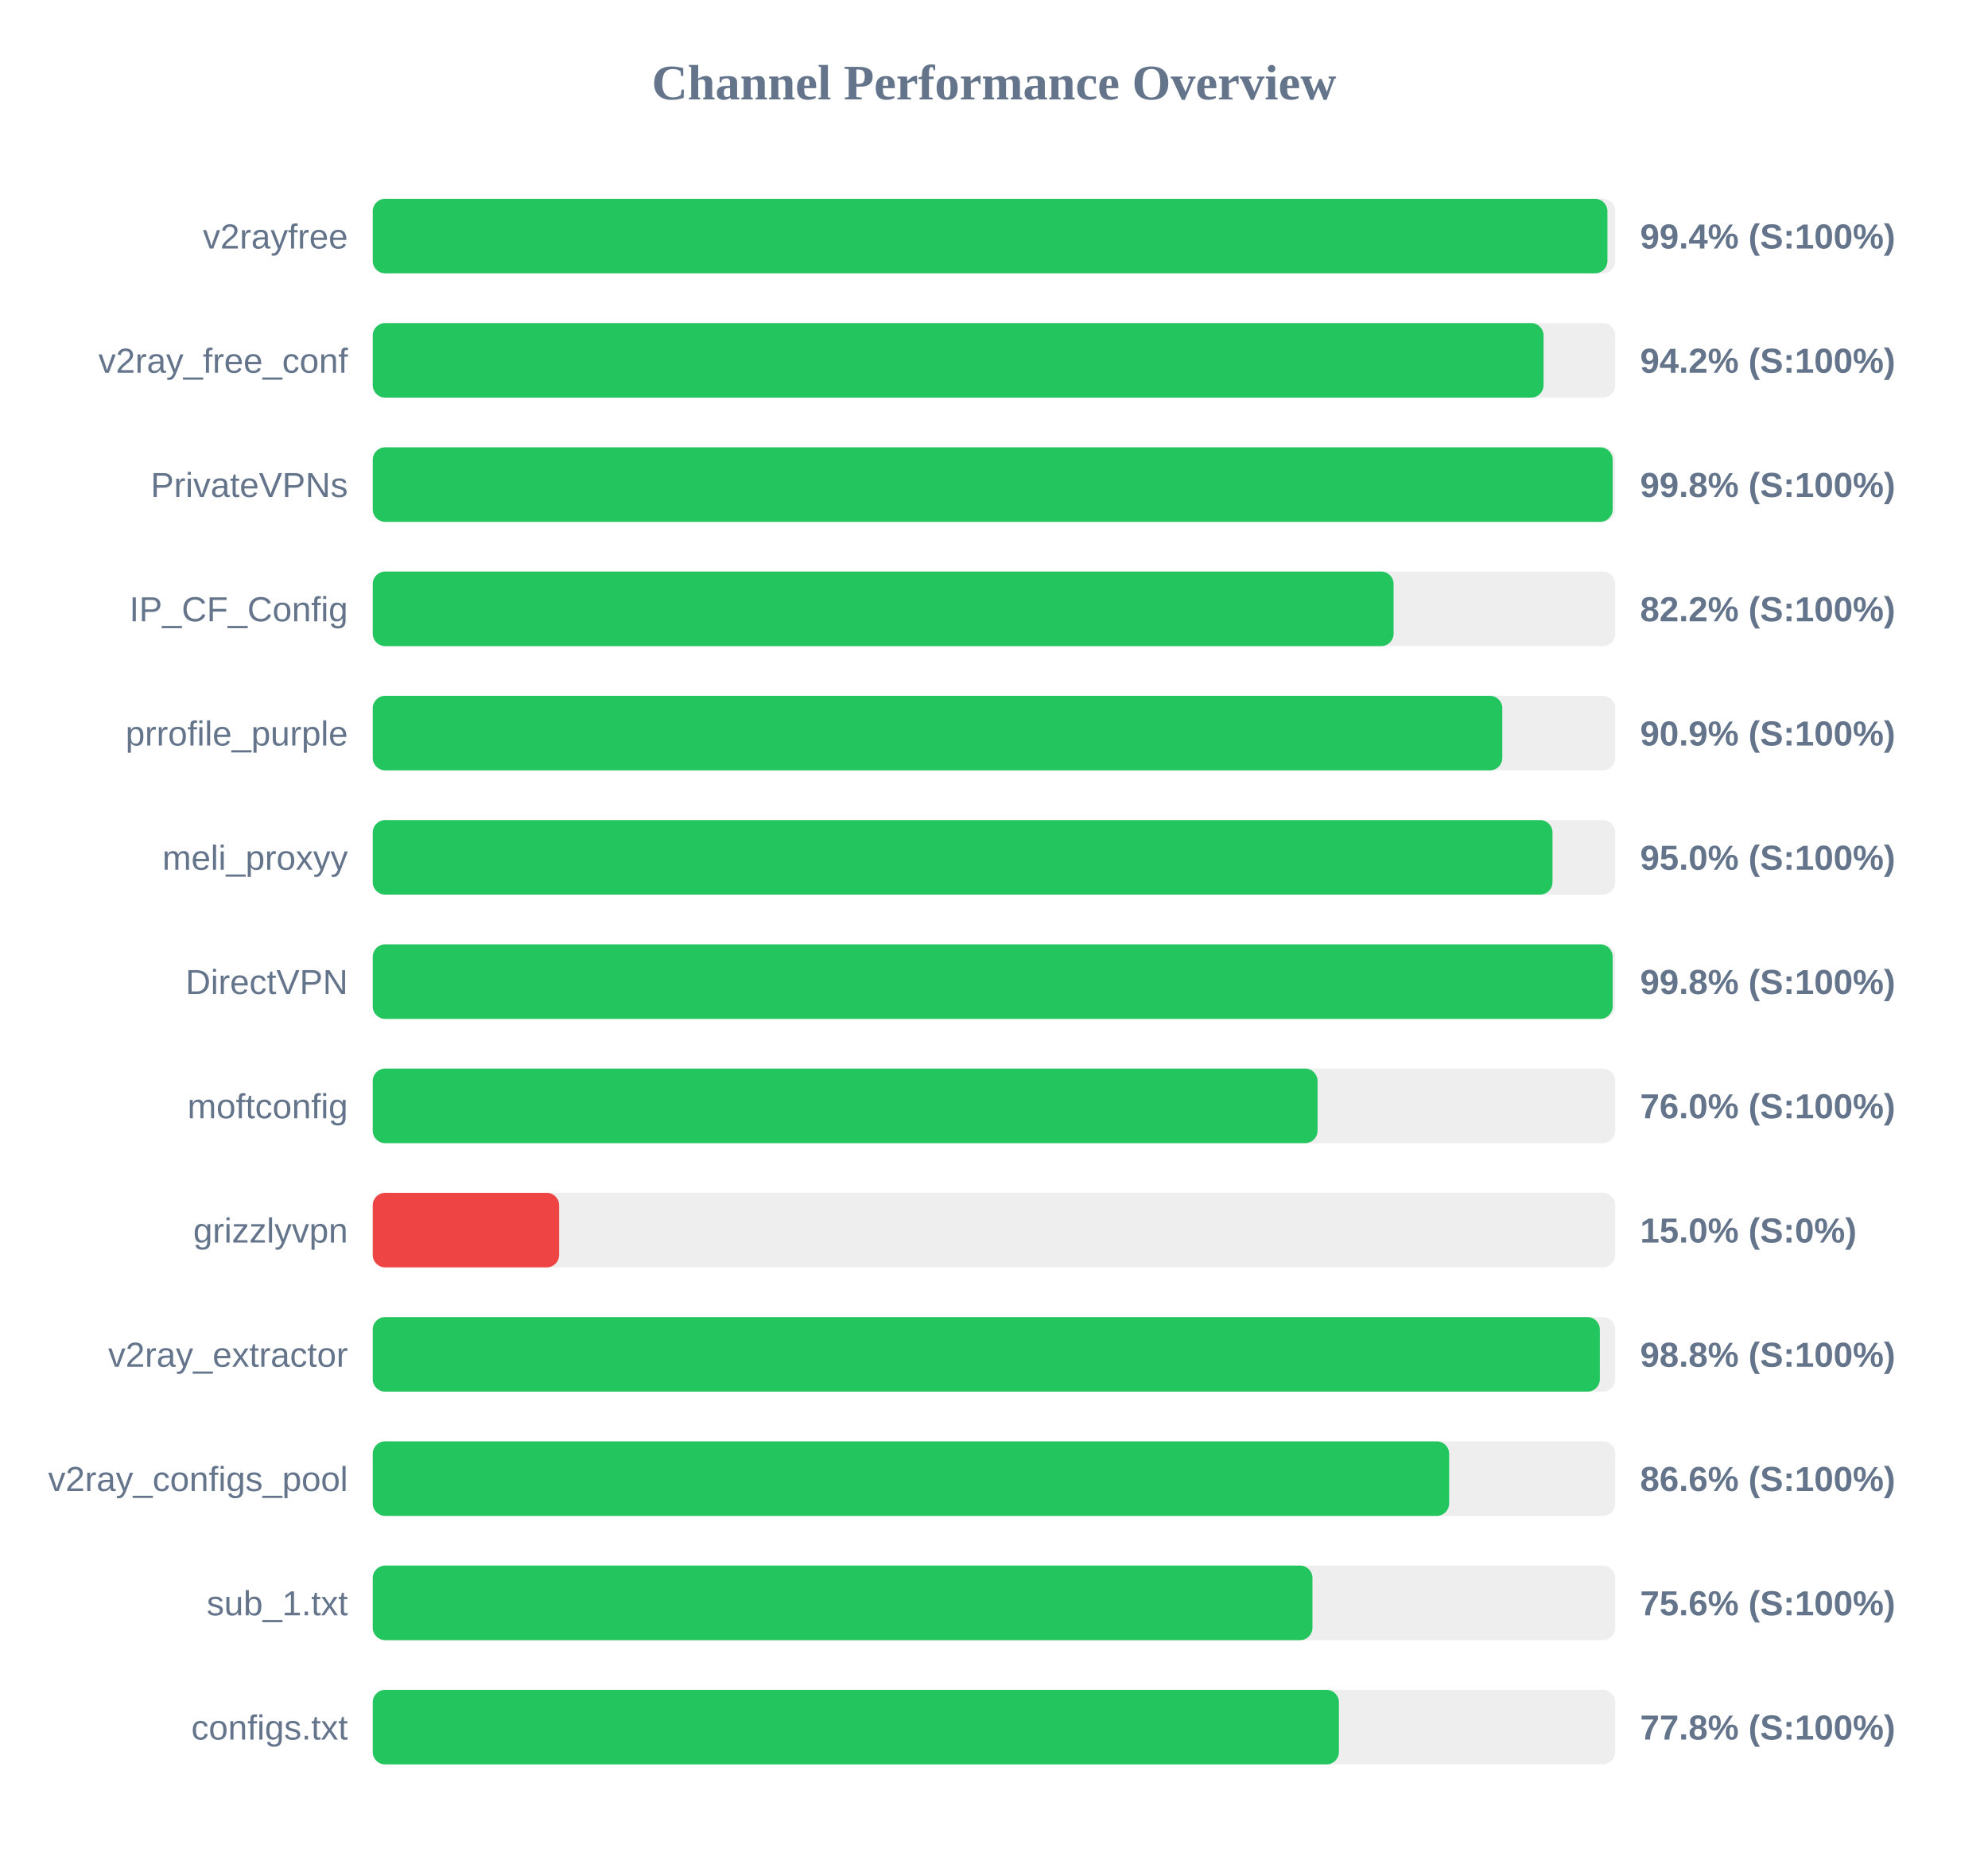
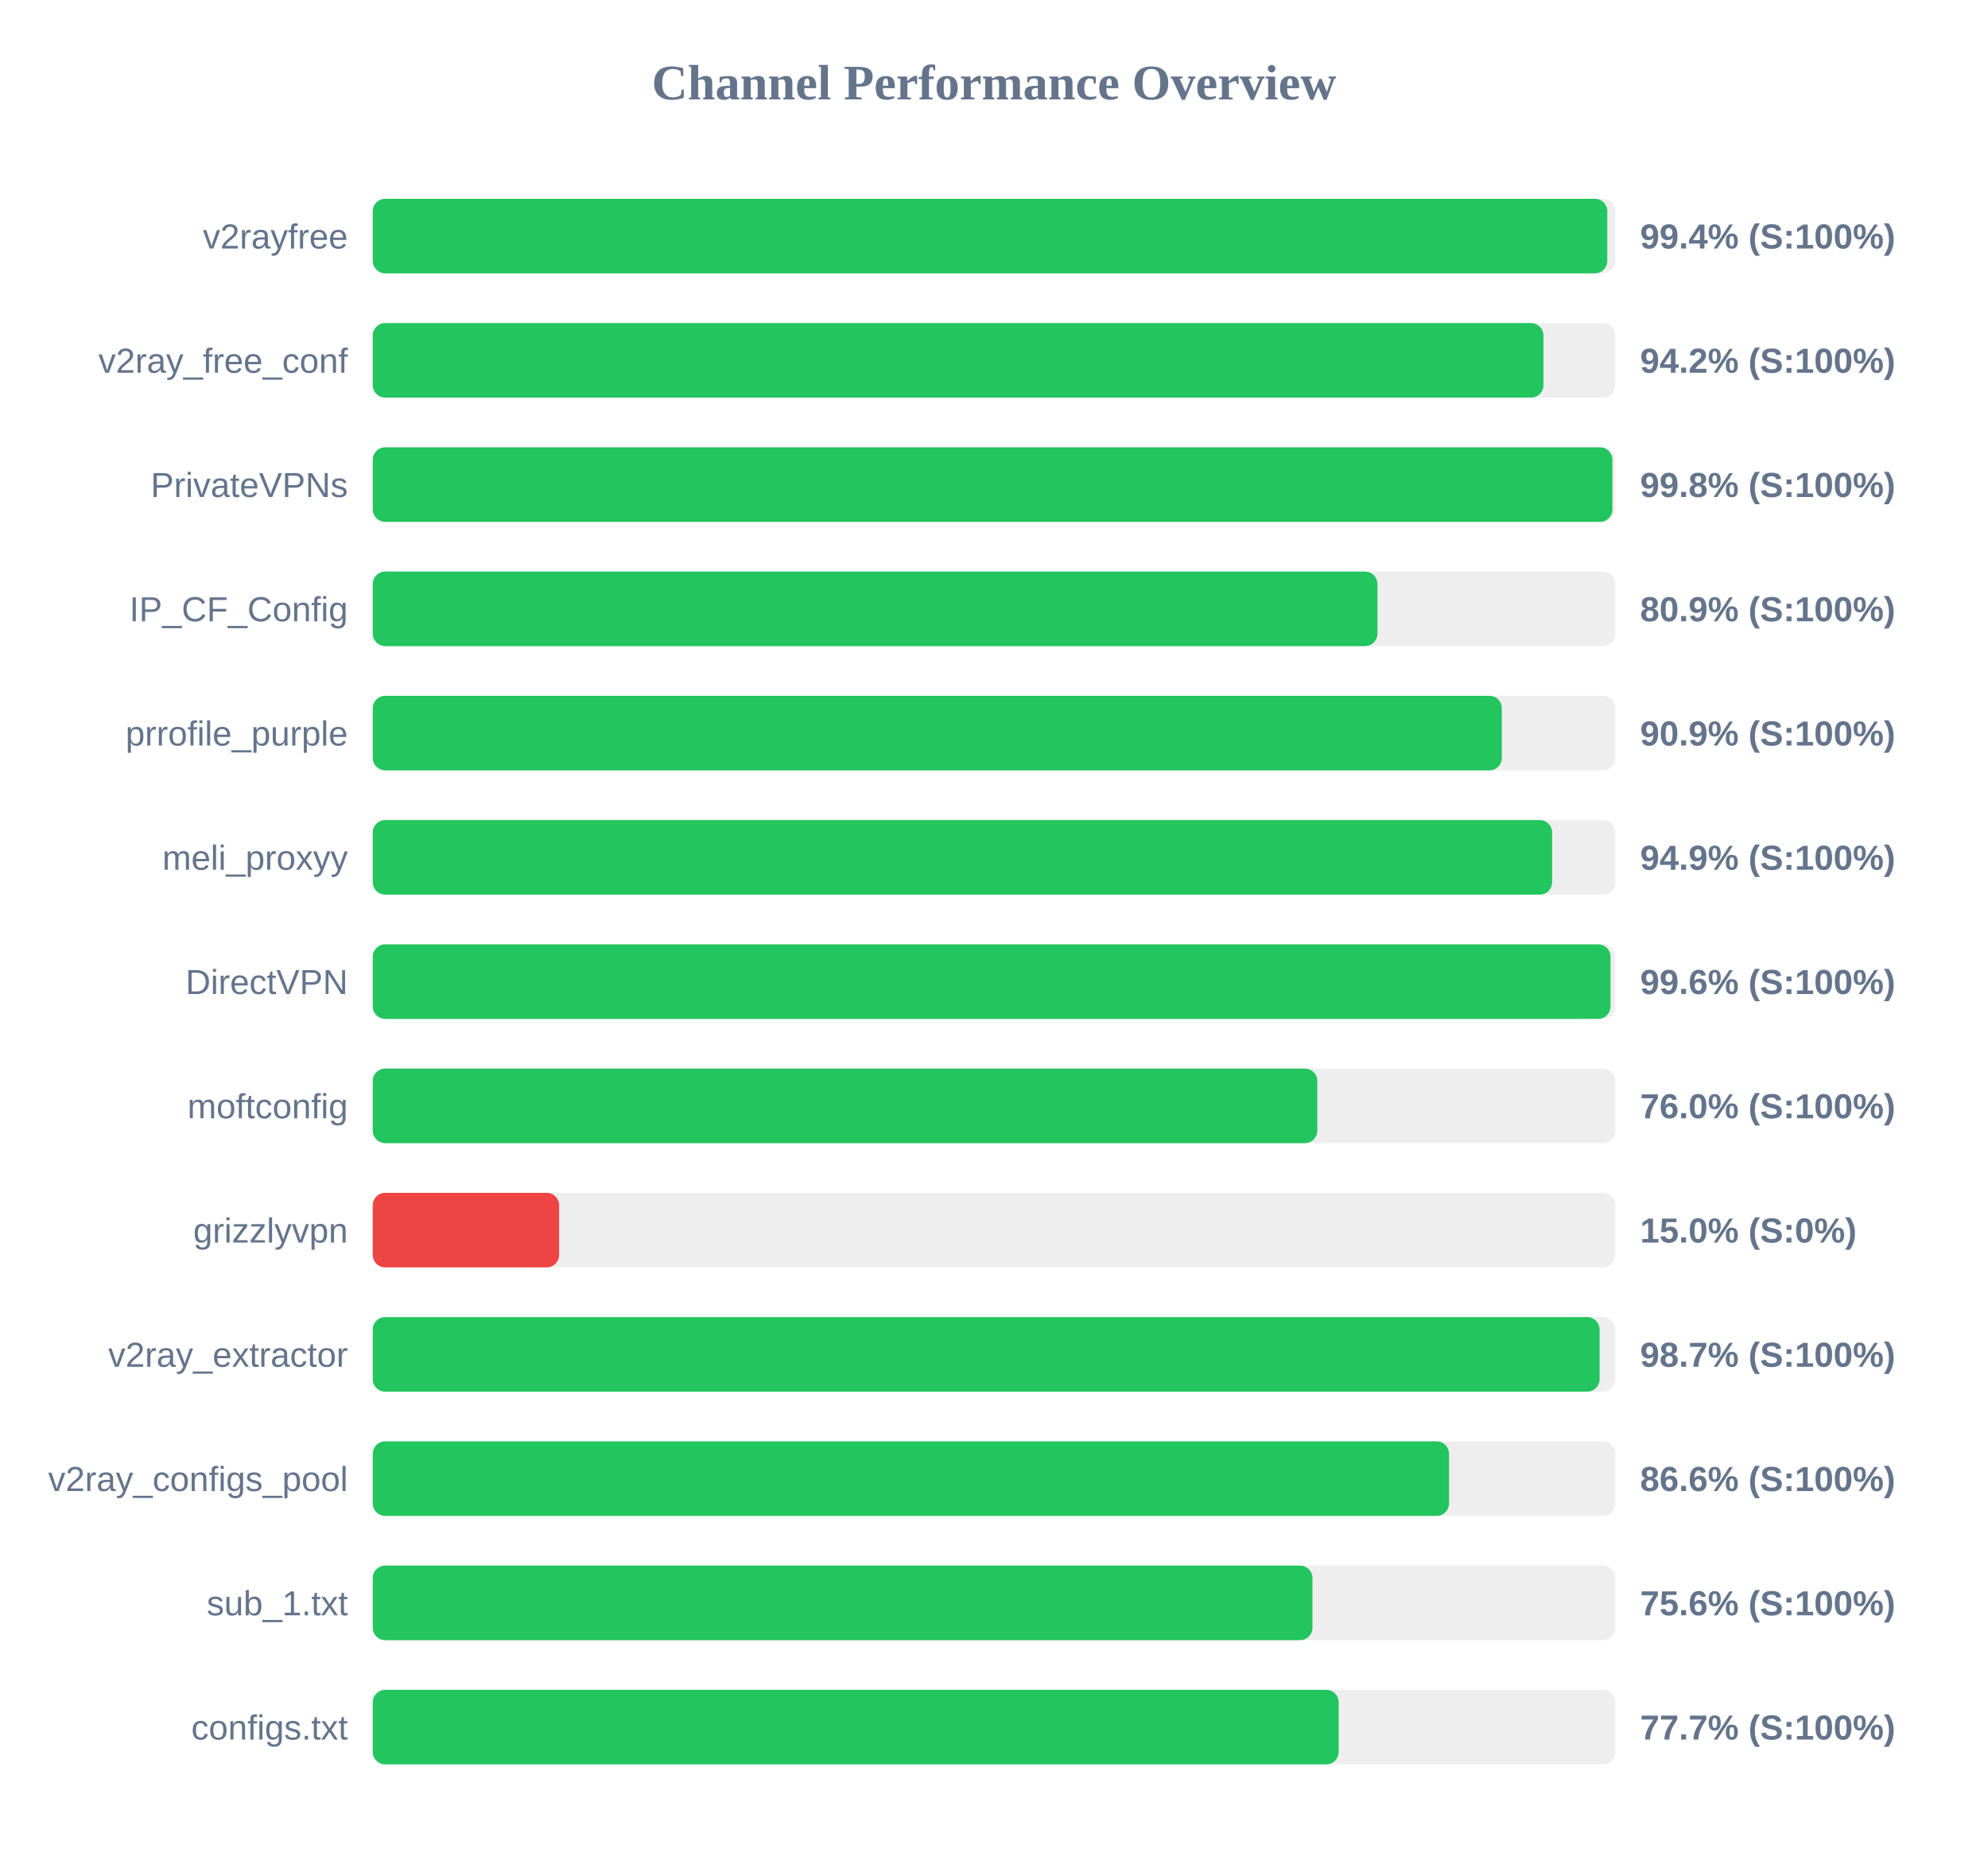
<svg xmlns="http://www.w3.org/2000/svg" width="800" height="750" version="1.1">
  <style>
        .row { font: 14px Arial; fill: #64748b; }
        .score { font: bold 14px Arial; fill: #64748b; }
    </style>
  <text x="400" y="40" text-anchor="middle" font-size="20px" font-weight="bold" fill="#64748b">Channel Performance Overview</text>
  <rect x="150" y="80" width="500" height="30" fill="#eee" rx="5" />
-   <rect x="150" y="80" width="496.85" height="30" fill="#22c55e" rx="5" />
+   <rect x="150" y="80" width="496.8" height="30" fill="#22c55e" rx="5" />
  <text x="140" y="100" text-anchor="end" class="row">v2rayfree</text>
  <text x="660" y="100" text-anchor="start" class="score">99.4% (S:100%)</text>
  <rect x="150" y="130" width="500" height="30" fill="#eee" rx="5" />
-   <rect x="150" y="130" width="471.15" height="30" fill="#22c55e" rx="5" />
+   <rect x="150" y="130" width="471.1" height="30" fill="#22c55e" rx="5" />
  <text x="140" y="150" text-anchor="end" class="row">v2ray_free_conf</text>
  <text x="660" y="150" text-anchor="start" class="score">94.2% (S:100%)</text>
  <rect x="150" y="180" width="500" height="30" fill="#eee" rx="5" />
-   <rect x="150" y="180" width="498.95" height="30" fill="#22c55e" rx="5" />
+   <rect x="150" y="180" width="498.85" height="30" fill="#22c55e" rx="5" />
  <text x="140" y="200" text-anchor="end" class="row">PrivateVPNs</text>
  <text x="660" y="200" text-anchor="start" class="score">99.8% (S:100%)</text>
  <rect x="150" y="230" width="500" height="30" fill="#eee" rx="5" />
-   <rect x="150" y="230" width="410.8" height="30" fill="#22c55e" rx="5" />
+   <rect x="150" y="230" width="404.3" height="30" fill="#22c55e" rx="5" />
  <text x="140" y="250" text-anchor="end" class="row">IP_CF_Config</text>
-   <text x="660" y="250" text-anchor="start" class="score">82.2% (S:100%)</text>
+   <text x="660" y="250" text-anchor="start" class="score">80.9% (S:100%)</text>
  <rect x="150" y="280" width="500" height="30" fill="#eee" rx="5" />
-   <rect x="150" y="280" width="454.55" height="30" fill="#22c55e" rx="5" />
+   <rect x="150" y="280" width="454.35" height="30" fill="#22c55e" rx="5" />
  <text x="140" y="300" text-anchor="end" class="row">prrofile_purple</text>
  <text x="660" y="300" text-anchor="start" class="score">90.9% (S:100%)</text>
  <rect x="150" y="330" width="500" height="30" fill="#eee" rx="5" />
-   <rect x="150" y="330" width="474.75" height="30" fill="#22c55e" rx="5" />
+   <rect x="150" y="330" width="474.6" height="30" fill="#22c55e" rx="5" />
  <text x="140" y="350" text-anchor="end" class="row">meli_proxyy</text>
-   <text x="660" y="350" text-anchor="start" class="score">95.0% (S:100%)</text>
+   <text x="660" y="350" text-anchor="start" class="score">94.9% (S:100%)</text>
  <rect x="150" y="380" width="500" height="30" fill="#eee" rx="5" />
-   <rect x="150" y="380" width="498.95" height="30" fill="#22c55e" rx="5" />
+   <rect x="150" y="380" width="498.1" height="30" fill="#22c55e" rx="5" />
  <text x="140" y="400" text-anchor="end" class="row">DirectVPN</text>
-   <text x="660" y="400" text-anchor="start" class="score">99.8% (S:100%)</text>
+   <text x="660" y="400" text-anchor="start" class="score">99.6% (S:100%)</text>
  <rect x="150" y="430" width="500" height="30" fill="#eee" rx="5" />
-   <rect x="150" y="430" width="380.2" height="30" fill="#22c55e" rx="5" />
+   <rect x="150" y="430" width="380.1" height="30" fill="#22c55e" rx="5" />
  <text x="140" y="450" text-anchor="end" class="row">moftconfig</text>
  <text x="660" y="450" text-anchor="start" class="score">76.0% (S:100%)</text>
  <rect x="150" y="480" width="500" height="30" fill="#eee" rx="5" />
  <rect x="150" y="480" width="75.0" height="30" fill="#ef4444" rx="5" />
  <text x="140" y="500" text-anchor="end" class="row">grizzlyvpn</text>
  <text x="660" y="500" text-anchor="start" class="score">15.0% (S:0%)</text>
  <rect x="150" y="530" width="500" height="30" fill="#eee" rx="5" />
-   <rect x="150" y="530" width="493.8" height="30" fill="#22c55e" rx="5" />
+   <rect x="150" y="530" width="493.7" height="30" fill="#22c55e" rx="5" />
  <text x="140" y="550" text-anchor="end" class="row">v2ray_extractor</text>
-   <text x="660" y="550" text-anchor="start" class="score">98.8% (S:100%)</text>
+   <text x="660" y="550" text-anchor="start" class="score">98.7% (S:100%)</text>
  <rect x="150" y="580" width="500" height="30" fill="#eee" rx="5" />
-   <rect x="150" y="580" width="433.15" height="30" fill="#22c55e" rx="5" />
+   <rect x="150" y="580" width="433.1" height="30" fill="#22c55e" rx="5" />
  <text x="140" y="600" text-anchor="end" class="row">v2ray_configs_pool</text>
  <text x="660" y="600" text-anchor="start" class="score">86.6% (S:100%)</text>
  <rect x="150" y="630" width="500" height="30" fill="#eee" rx="5" />
  <rect x="150" y="630" width="378.15" height="30" fill="#22c55e" rx="5" />
  <text x="140" y="650" text-anchor="end" class="row">sub_1.txt</text>
  <text x="660" y="650" text-anchor="start" class="score">75.6% (S:100%)</text>
  <rect x="150" y="680" width="500" height="30" fill="#eee" rx="5" />
-   <rect x="150" y="680" width="388.8" height="30" fill="#22c55e" rx="5" />
+   <rect x="150" y="680" width="388.7" height="30" fill="#22c55e" rx="5" />
  <text x="140" y="700" text-anchor="end" class="row">configs.txt</text>
-   <text x="660" y="700" text-anchor="start" class="score">77.8% (S:100%)</text>
+   <text x="660" y="700" text-anchor="start" class="score">77.7% (S:100%)</text>
</svg>
